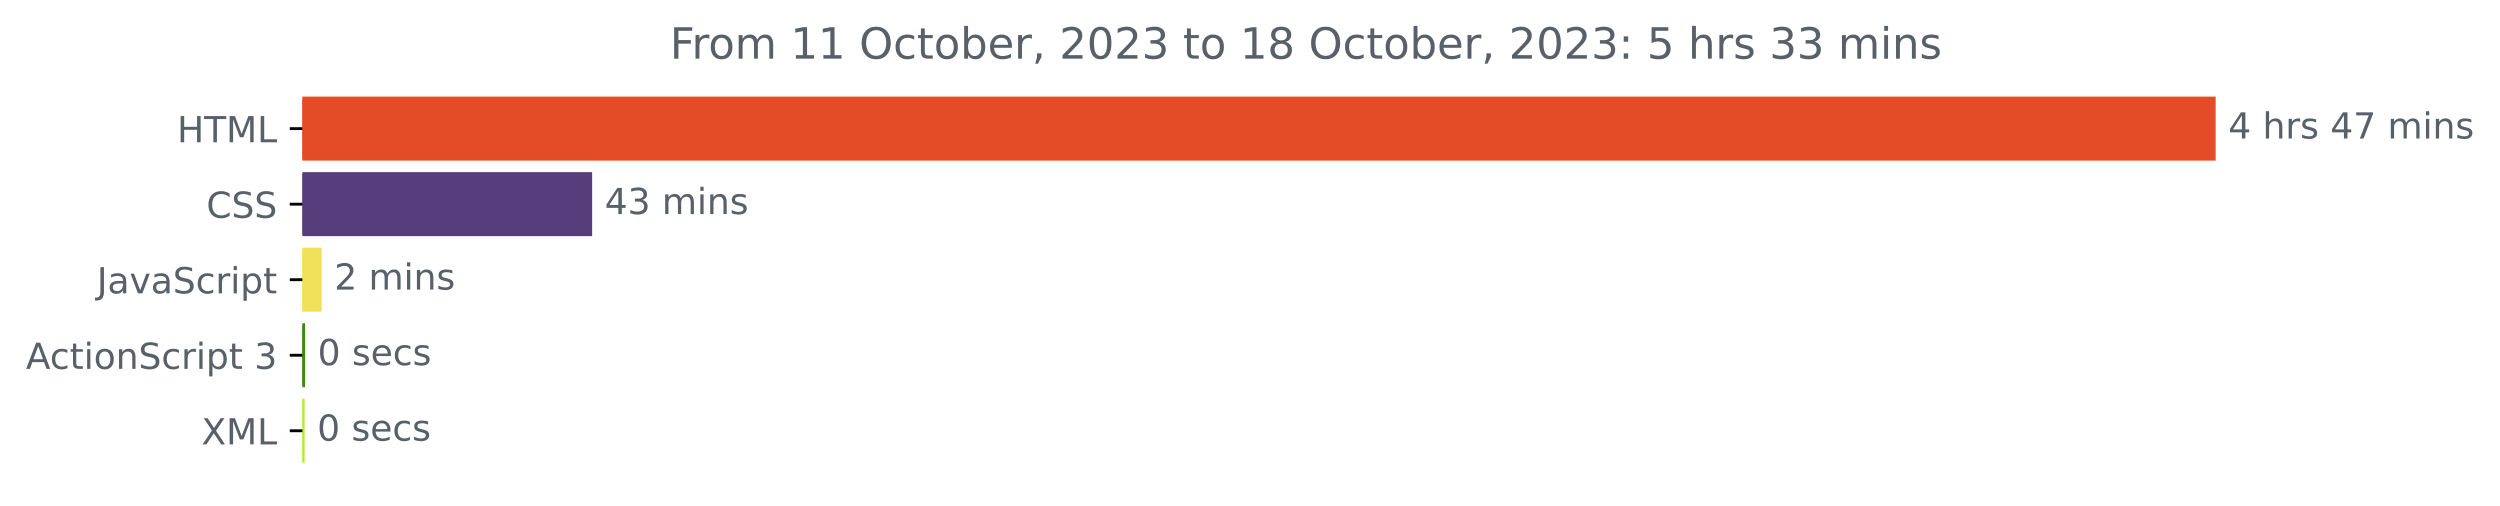
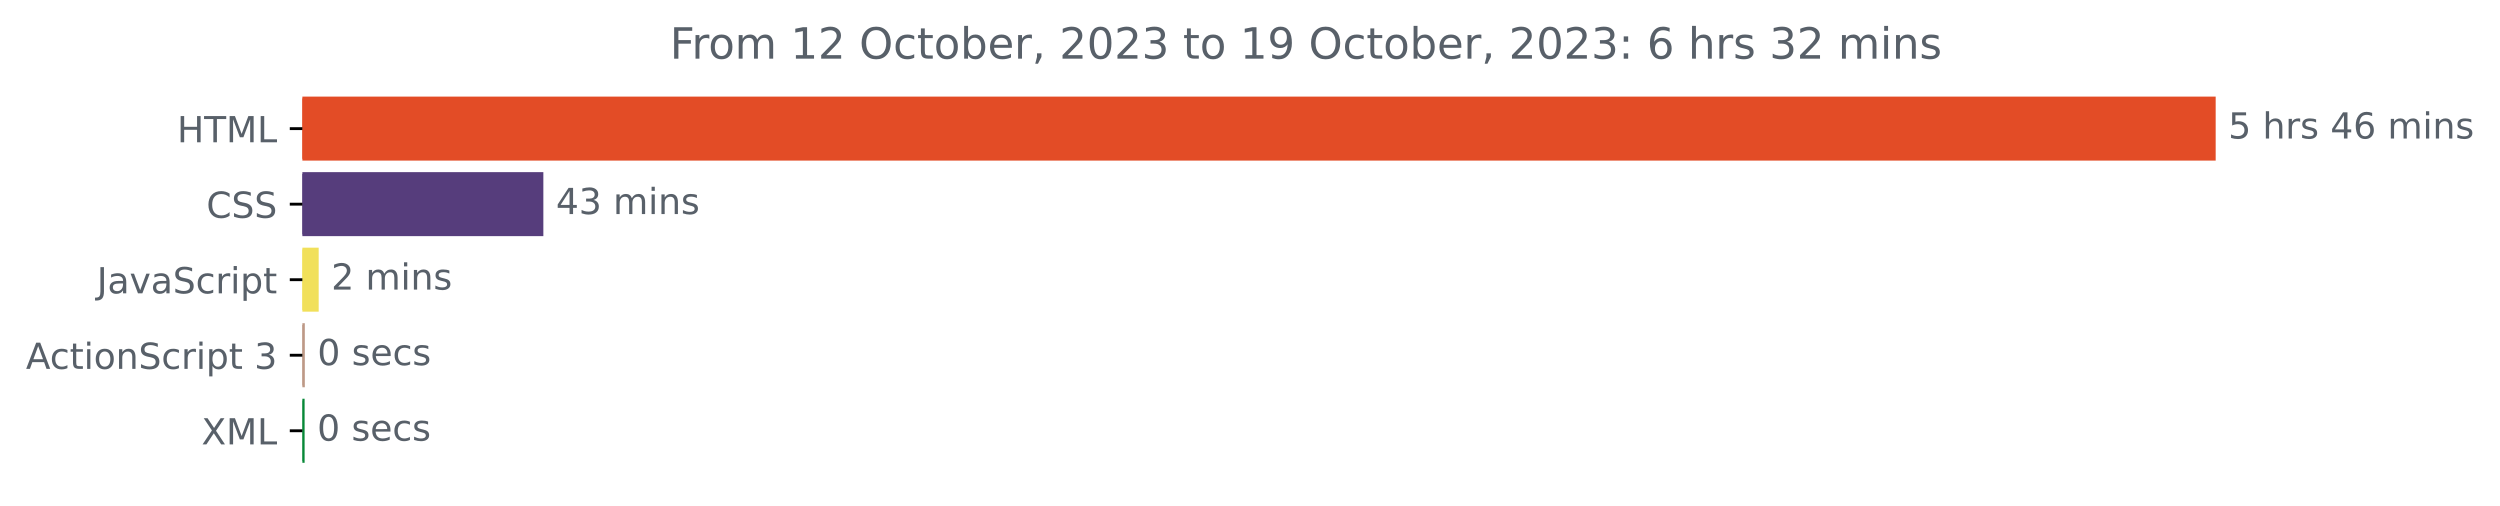
<svg xmlns="http://www.w3.org/2000/svg" xmlns:xlink="http://www.w3.org/1999/xlink" width="695.038pt" height="140.398pt" viewBox="0 0 695.038 140.398" version="1.1">
  <defs>
    <style type="text/css">*{stroke-linejoin: round; stroke-linecap: butt}</style>
  </defs>
  <g id="figure_1">
    <g id="patch_1">
      <path d="M 0 140.398  L 695.038 140.398  L 695.038 0  L 0 0  L 0 140.398  z " style="fill: none" />
    </g>
    <g id="axes_1">
      <g id="patch_2">
-         <path d="M 84.064 27.358  L 615.493 27.358  L 615.493 44.158  L 84.064 44.158  z " clip-path="url(#p2ba12b805b)" style="fill: #e34c26; stroke: #e34c26; stroke-linejoin: miter" />
+         <path d="M 84.064 27.358  L 615.493 27.358  L 615.493 44.158  L 84.064 44.158  z " clip-path="url(#p9faf54ff1c)" style="fill: #e34c26; stroke: #e34c26; stroke-linejoin: miter" />
      </g>
      <g id="patch_3">
-         <path d="M 84.064 48.358  L 164.124 48.358  L 164.124 65.158  L 84.064 65.158  z " clip-path="url(#p2ba12b805b)" style="fill: #563d7c; stroke: #563d7c; stroke-linejoin: miter" />
+         <path d="M 84.064 48.358  L 150.56 48.358  L 150.56 65.158  L 84.064 65.158  z " clip-path="url(#p9faf54ff1c)" style="fill: #563d7c; stroke: #563d7c; stroke-linejoin: miter" />
      </g>
      <g id="patch_4">
-         <path d="M 84.064 69.358  L 88.937 69.358  L 88.937 86.158  L 84.064 86.158  z " clip-path="url(#p2ba12b805b)" style="fill: #f1e05a; stroke: #f1e05a; stroke-linejoin: miter" />
+         <path d="M 84.064 69.358  L 88.1 69.358  L 88.1 86.158  L 84.064 86.158  z " clip-path="url(#p9faf54ff1c)" style="fill: #f1e05a; stroke: #f1e05a; stroke-linejoin: miter" />
      </g>
      <g id="patch_5">
-         <path d="M 84.064 90.358  L 84.311 90.358  L 84.311 107.158  L 84.064 107.158  z " clip-path="url(#p2ba12b805b)" style="fill: #378b0d; stroke: #378b0d; stroke-linejoin: miter" />
+         <path d="M 84.064 90.358  L 84.245 90.358  L 84.245 107.158  L 84.064 107.158  z " clip-path="url(#p9faf54ff1c)" style="fill: #bd9986; stroke: #bd9986; stroke-linejoin: miter" />
      </g>
      <g id="patch_6">
-         <path d="M 84.064 111.358  L 84.187 111.358  L 84.187 128.158  L 84.064 128.158  z " clip-path="url(#p2ba12b805b)" style="fill: #aeed2d; stroke: #aeed2d; stroke-linejoin: miter" />
+         <path d="M 84.064 111.358  L 84.185 111.358  L 84.185 128.158  L 84.064 128.158  z " clip-path="url(#p9faf54ff1c)" style="fill: #078837; stroke: #078837; stroke-linejoin: miter" />
      </g>
      <g id="matplotlib.axis_1" />
      <g id="matplotlib.axis_2">
        <g id="ytick_1">
          <g id="line2d_1">
            <defs>
-               <path id="m48a5e057e1" d="M 0 0  L -3.5 0  " style="stroke: #000000; stroke-width: 0.8" />
+               <path id="me7b5571290" d="M 0 0  L -3.5 0  " style="stroke: #000000; stroke-width: 0.8" />
            </defs>
            <g>
-               <use xlink:href="#m48a5e057e1" x="84.064" y="35.758" style="stroke: #000000; stroke-width: 0.8" />
+               <use xlink:href="#me7b5571290" x="84.064" y="35.758" style="stroke: #000000; stroke-width: 0.8" />
            </g>
          </g>
          <g id="text_1">
            <g style="fill: #586069" transform="translate(49.23594 39.55734)scale(0.1 -0.1)">
              <defs>
                <path id="DejaVuSans-48" d="M 628 4666  L 1259 4666  L 1259 2753  L 3553 2753  L 3553 4666  L 4184 4666  L 4184 0  L 3553 0  L 3553 2222  L 1259 2222  L 1259 0  L 628 0  L 628 4666  z " transform="scale(0.015625)" />
                <path id="DejaVuSans-54" d="M -19 4666  L 3928 4666  L 3928 4134  L 2272 4134  L 2272 0  L 1638 0  L 1638 4134  L -19 4134  L -19 4666  z " transform="scale(0.015625)" />
                <path id="DejaVuSans-4d" d="M 628 4666  L 1569 4666  L 2759 1491  L 3956 4666  L 4897 4666  L 4897 0  L 4281 0  L 4281 4097  L 3078 897  L 2444 897  L 1241 4097  L 1241 0  L 628 0  L 628 4666  z " transform="scale(0.015625)" />
                <path id="DejaVuSans-4c" d="M 628 4666  L 1259 4666  L 1259 531  L 3531 531  L 3531 0  L 628 0  L 628 4666  z " transform="scale(0.015625)" />
              </defs>
              <use xlink:href="#DejaVuSans-48" />
              <use xlink:href="#DejaVuSans-54" x="75.195" />
              <use xlink:href="#DejaVuSans-4d" x="136.279" />
              <use xlink:href="#DejaVuSans-4c" x="222.559" />
            </g>
          </g>
        </g>
        <g id="ytick_2">
          <g id="line2d_2">
            <g>
-               <use xlink:href="#m48a5e057e1" x="84.064" y="56.758" style="stroke: #000000; stroke-width: 0.8" />
+               <use xlink:href="#me7b5571290" x="84.064" y="56.758" style="stroke: #000000; stroke-width: 0.8" />
            </g>
          </g>
          <g id="text_2">
            <g style="fill: #586069" transform="translate(57.38437 60.55734)scale(0.1 -0.1)">
              <defs>
                <path id="DejaVuSans-43" d="M 4122 4306  L 4122 3641  Q 3803 3938 3442 4084  Q 3081 4231 2675 4231  Q 1875 4231 1450 3742  Q 1025 3253 1025 2328  Q 1025 1406 1450 917  Q 1875 428 2675 428  Q 3081 428 3442 575  Q 3803 722 4122 1019  L 4122 359  Q 3791 134 3420 21  Q 3050 -91 2638 -91  Q 1578 -91 968 557  Q 359 1206 359 2328  Q 359 3453 968 4101  Q 1578 4750 2638 4750  Q 3056 4750 3426 4639  Q 3797 4528 4122 4306  z " transform="scale(0.015625)" />
                <path id="DejaVuSans-53" d="M 3425 4513  L 3425 3897  Q 3066 4069 2747 4153  Q 2428 4238 2131 4238  Q 1616 4238 1336 4038  Q 1056 3838 1056 3469  Q 1056 3159 1242 3001  Q 1428 2844 1947 2747  L 2328 2669  Q 3034 2534 3370 2195  Q 3706 1856 3706 1288  Q 3706 609 3251 259  Q 2797 -91 1919 -91  Q 1588 -91 1214 -16  Q 841 59 441 206  L 441 856  Q 825 641 1194 531  Q 1563 422 1919 422  Q 2459 422 2753 634  Q 3047 847 3047 1241  Q 3047 1584 2836 1778  Q 2625 1972 2144 2069  L 1759 2144  Q 1053 2284 737 2584  Q 422 2884 422 3419  Q 422 4038 858 4394  Q 1294 4750 2059 4750  Q 2388 4750 2728 4690  Q 3069 4631 3425 4513  z " transform="scale(0.015625)" />
              </defs>
              <use xlink:href="#DejaVuSans-43" />
              <use xlink:href="#DejaVuSans-53" x="69.824" />
              <use xlink:href="#DejaVuSans-53" x="133.301" />
            </g>
          </g>
        </g>
        <g id="ytick_3">
          <g id="line2d_3">
            <g>
-               <use xlink:href="#m48a5e057e1" x="84.064" y="77.758" style="stroke: #000000; stroke-width: 0.8" />
+               <use xlink:href="#me7b5571290" x="84.064" y="77.758" style="stroke: #000000; stroke-width: 0.8" />
            </g>
          </g>
          <g id="text_3">
            <g style="fill: #586069" transform="translate(26.93437 81.55734)scale(0.1 -0.1)">
              <defs>
                <path id="DejaVuSans-4a" d="M 628 4666  L 1259 4666  L 1259 325  Q 1259 -519 939 -900  Q 619 -1281 -91 -1281  L -331 -1281  L -331 -750  L -134 -750  Q 284 -750 456 -515  Q 628 -281 628 325  L 628 4666  z " transform="scale(0.015625)" />
                <path id="DejaVuSans-61" d="M 2194 1759  Q 1497 1759 1228 1600  Q 959 1441 959 1056  Q 959 750 1161 570  Q 1363 391 1709 391  Q 2188 391 2477 730  Q 2766 1069 2766 1631  L 2766 1759  L 2194 1759  z M 3341 1997  L 3341 0  L 2766 0  L 2766 531  Q 2569 213 2275 61  Q 1981 -91 1556 -91  Q 1019 -91 701 211  Q 384 513 384 1019  Q 384 1609 779 1909  Q 1175 2209 1959 2209  L 2766 2209  L 2766 2266  Q 2766 2663 2505 2880  Q 2244 3097 1772 3097  Q 1472 3097 1187 3025  Q 903 2953 641 2809  L 641 3341  Q 956 3463 1253 3523  Q 1550 3584 1831 3584  Q 2591 3584 2966 3190  Q 3341 2797 3341 1997  z " transform="scale(0.015625)" />
                <path id="DejaVuSans-76" d="M 191 3500  L 800 3500  L 1894 563  L 2988 3500  L 3597 3500  L 2284 0  L 1503 0  L 191 3500  z " transform="scale(0.015625)" />
                <path id="DejaVuSans-63" d="M 3122 3366  L 3122 2828  Q 2878 2963 2633 3030  Q 2388 3097 2138 3097  Q 1578 3097 1268 2742  Q 959 2388 959 1747  Q 959 1106 1268 751  Q 1578 397 2138 397  Q 2388 397 2633 464  Q 2878 531 3122 666  L 3122 134  Q 2881 22 2623 -34  Q 2366 -91 2075 -91  Q 1284 -91 818 406  Q 353 903 353 1747  Q 353 2603 823 3093  Q 1294 3584 2113 3584  Q 2378 3584 2631 3529  Q 2884 3475 3122 3366  z " transform="scale(0.015625)" />
                <path id="DejaVuSans-72" d="M 2631 2963  Q 2534 3019 2420 3045  Q 2306 3072 2169 3072  Q 1681 3072 1420 2755  Q 1159 2438 1159 1844  L 1159 0  L 581 0  L 581 3500  L 1159 3500  L 1159 2956  Q 1341 3275 1631 3429  Q 1922 3584 2338 3584  Q 2397 3584 2469 3576  Q 2541 3569 2628 3553  L 2631 2963  z " transform="scale(0.015625)" />
                <path id="DejaVuSans-69" d="M 603 3500  L 1178 3500  L 1178 0  L 603 0  L 603 3500  z M 603 4863  L 1178 4863  L 1178 4134  L 603 4134  L 603 4863  z " transform="scale(0.015625)" />
                <path id="DejaVuSans-70" d="M 1159 525  L 1159 -1331  L 581 -1331  L 581 3500  L 1159 3500  L 1159 2969  Q 1341 3281 1617 3432  Q 1894 3584 2278 3584  Q 2916 3584 3314 3078  Q 3713 2572 3713 1747  Q 3713 922 3314 415  Q 2916 -91 2278 -91  Q 1894 -91 1617 61  Q 1341 213 1159 525  z M 3116 1747  Q 3116 2381 2855 2742  Q 2594 3103 2138 3103  Q 1681 3103 1420 2742  Q 1159 2381 1159 1747  Q 1159 1113 1420 752  Q 1681 391 2138 391  Q 2594 391 2855 752  Q 3116 1113 3116 1747  z " transform="scale(0.015625)" />
                <path id="DejaVuSans-74" d="M 1172 4494  L 1172 3500  L 2356 3500  L 2356 3053  L 1172 3053  L 1172 1153  Q 1172 725 1289 603  Q 1406 481 1766 481  L 2356 481  L 2356 0  L 1766 0  Q 1100 0 847 248  Q 594 497 594 1153  L 594 3053  L 172 3053  L 172 3500  L 594 3500  L 594 4494  L 1172 4494  z " transform="scale(0.015625)" />
              </defs>
              <use xlink:href="#DejaVuSans-4a" />
              <use xlink:href="#DejaVuSans-61" x="29.492" />
              <use xlink:href="#DejaVuSans-76" x="90.771" />
              <use xlink:href="#DejaVuSans-61" x="149.951" />
              <use xlink:href="#DejaVuSans-53" x="211.23" />
              <use xlink:href="#DejaVuSans-63" x="274.707" />
              <use xlink:href="#DejaVuSans-72" x="329.688" />
              <use xlink:href="#DejaVuSans-69" x="370.801" />
              <use xlink:href="#DejaVuSans-70" x="398.584" />
              <use xlink:href="#DejaVuSans-74" x="462.061" />
            </g>
          </g>
        </g>
        <g id="ytick_4">
          <g id="line2d_4">
            <g>
-               <use xlink:href="#m48a5e057e1" x="84.064" y="98.758" style="stroke: #000000; stroke-width: 0.8" />
+               <use xlink:href="#me7b5571290" x="84.064" y="98.758" style="stroke: #000000; stroke-width: 0.8" />
            </g>
          </g>
          <g id="text_4">
            <g style="fill: #586069" transform="translate(7.2 102.5573)scale(0.1 -0.1)">
              <defs>
                <path id="DejaVuSans-41" d="M 2188 4044  L 1331 1722  L 3047 1722  L 2188 4044  z M 1831 4666  L 2547 4666  L 4325 0  L 3669 0  L 3244 1197  L 1141 1197  L 716 0  L 50 0  L 1831 4666  z " transform="scale(0.015625)" />
                <path id="DejaVuSans-6f" d="M 1959 3097  Q 1497 3097 1228 2736  Q 959 2375 959 1747  Q 959 1119 1226 758  Q 1494 397 1959 397  Q 2419 397 2687 759  Q 2956 1122 2956 1747  Q 2956 2369 2687 2733  Q 2419 3097 1959 3097  z M 1959 3584  Q 2709 3584 3137 3096  Q 3566 2609 3566 1747  Q 3566 888 3137 398  Q 2709 -91 1959 -91  Q 1206 -91 779 398  Q 353 888 353 1747  Q 353 2609 779 3096  Q 1206 3584 1959 3584  z " transform="scale(0.015625)" />
                <path id="DejaVuSans-6e" d="M 3513 2113  L 3513 0  L 2938 0  L 2938 2094  Q 2938 2591 2744 2837  Q 2550 3084 2163 3084  Q 1697 3084 1428 2787  Q 1159 2491 1159 1978  L 1159 0  L 581 0  L 581 3500  L 1159 3500  L 1159 2956  Q 1366 3272 1645 3428  Q 1925 3584 2291 3584  Q 2894 3584 3203 3211  Q 3513 2838 3513 2113  z " transform="scale(0.015625)" />
                <path id="DejaVuSans-20" transform="scale(0.015625)" />
                <path id="DejaVuSans-33" d="M 2597 2516  Q 3050 2419 3304 2112  Q 3559 1806 3559 1356  Q 3559 666 3084 287  Q 2609 -91 1734 -91  Q 1441 -91 1130 -33  Q 819 25 488 141  L 488 750  Q 750 597 1062 519  Q 1375 441 1716 441  Q 2309 441 2620 675  Q 2931 909 2931 1356  Q 2931 1769 2642 2001  Q 2353 2234 1838 2234  L 1294 2234  L 1294 2753  L 1863 2753  Q 2328 2753 2575 2939  Q 2822 3125 2822 3475  Q 2822 3834 2567 4026  Q 2313 4219 1838 4219  Q 1578 4219 1281 4162  Q 984 4106 628 3988  L 628 4550  Q 988 4650 1302 4700  Q 1616 4750 1894 4750  Q 2613 4750 3031 4423  Q 3450 4097 3450 3541  Q 3450 3153 3228 2886  Q 3006 2619 2597 2516  z " transform="scale(0.015625)" />
              </defs>
              <use xlink:href="#DejaVuSans-41" />
              <use xlink:href="#DejaVuSans-63" x="66.658" />
              <use xlink:href="#DejaVuSans-74" x="121.639" />
              <use xlink:href="#DejaVuSans-69" x="160.848" />
              <use xlink:href="#DejaVuSans-6f" x="188.631" />
              <use xlink:href="#DejaVuSans-6e" x="249.812" />
              <use xlink:href="#DejaVuSans-53" x="313.191" />
              <use xlink:href="#DejaVuSans-63" x="376.668" />
              <use xlink:href="#DejaVuSans-72" x="431.648" />
              <use xlink:href="#DejaVuSans-69" x="472.762" />
              <use xlink:href="#DejaVuSans-70" x="500.545" />
              <use xlink:href="#DejaVuSans-74" x="564.021" />
              <use xlink:href="#DejaVuSans-20" x="603.23" />
              <use xlink:href="#DejaVuSans-33" x="635.018" />
            </g>
          </g>
        </g>
        <g id="ytick_5">
          <g id="line2d_5">
            <g>
-               <use xlink:href="#m48a5e057e1" x="84.064" y="119.758" style="stroke: #000000; stroke-width: 0.8" />
+               <use xlink:href="#me7b5571290" x="84.064" y="119.758" style="stroke: #000000; stroke-width: 0.8" />
            </g>
          </g>
          <g id="text_5">
            <g style="fill: #586069" transform="translate(56.01406 123.5573)scale(0.1 -0.1)">
              <defs>
                <path id="DejaVuSans-58" d="M 403 4666  L 1081 4666  L 2241 2931  L 3406 4666  L 4084 4666  L 2584 2425  L 4184 0  L 3506 0  L 2194 1984  L 872 0  L 191 0  L 1856 2491  L 403 4666  z " transform="scale(0.015625)" />
              </defs>
              <use xlink:href="#DejaVuSans-58" />
              <use xlink:href="#DejaVuSans-4d" x="68.506" />
              <use xlink:href="#DejaVuSans-4c" x="154.785" />
            </g>
          </g>
        </g>
      </g>
      <g id="text_6">
        <g style="fill: #586069" transform="translate(619.4926 38.5175)scale(0.1 -0.1)">
          <defs>
-             <path id="DejaVuSans-34" d="M 2419 4116  L 825 1625  L 2419 1625  L 2419 4116  z M 2253 4666  L 3047 4666  L 3047 1625  L 3713 1625  L 3713 1100  L 3047 1100  L 3047 0  L 2419 0  L 2419 1100  L 313 1100  L 313 1709  L 2253 4666  z " transform="scale(0.015625)" />
+             <path id="DejaVuSans-35" d="M 691 4666  L 3169 4666  L 3169 4134  L 1269 4134  L 1269 2991  Q 1406 3038 1543 3061  Q 1681 3084 1819 3084  Q 2600 3084 3056 2656  Q 3513 2228 3513 1497  Q 3513 744 3044 326  Q 2575 -91 1722 -91  Q 1428 -91 1123 -41  Q 819 9 494 109  L 494 744  Q 775 591 1075 516  Q 1375 441 1709 441  Q 2250 441 2565 725  Q 2881 1009 2881 1497  Q 2881 1984 2565 2268  Q 2250 2553 1709 2553  Q 1456 2553 1204 2497  Q 953 2441 691 2322  L 691 4666  z " transform="scale(0.015625)" />
            <path id="DejaVuSans-68" d="M 3513 2113  L 3513 0  L 2938 0  L 2938 2094  Q 2938 2591 2744 2837  Q 2550 3084 2163 3084  Q 1697 3084 1428 2787  Q 1159 2491 1159 1978  L 1159 0  L 581 0  L 581 4863  L 1159 4863  L 1159 2956  Q 1366 3272 1645 3428  Q 1925 3584 2291 3584  Q 2894 3584 3203 3211  Q 3513 2838 3513 2113  z " transform="scale(0.015625)" />
            <path id="DejaVuSans-73" d="M 2834 3397  L 2834 2853  Q 2591 2978 2328 3040  Q 2066 3103 1784 3103  Q 1356 3103 1142 2972  Q 928 2841 928 2578  Q 928 2378 1081 2264  Q 1234 2150 1697 2047  L 1894 2003  Q 2506 1872 2764 1633  Q 3022 1394 3022 966  Q 3022 478 2636 193  Q 2250 -91 1575 -91  Q 1294 -91 989 -36  Q 684 19 347 128  L 347 722  Q 666 556 975 473  Q 1284 391 1588 391  Q 1994 391 2212 530  Q 2431 669 2431 922  Q 2431 1156 2273 1281  Q 2116 1406 1581 1522  L 1381 1569  Q 847 1681 609 1914  Q 372 2147 372 2553  Q 372 3047 722 3315  Q 1072 3584 1716 3584  Q 2034 3584 2315 3537  Q 2597 3491 2834 3397  z " transform="scale(0.015625)" />
-             <path id="DejaVuSans-37" d="M 525 4666  L 3525 4666  L 3525 4397  L 1831 0  L 1172 0  L 2766 4134  L 525 4134  L 525 4666  z " transform="scale(0.015625)" />
+             <path id="DejaVuSans-34" d="M 2419 4116  L 825 1625  L 2419 1625  L 2419 4116  z M 2253 4666  L 3047 4666  L 3047 1625  L 3713 1625  L 3713 1100  L 3047 1100  L 3047 0  L 2419 0  L 2419 1100  L 313 1100  L 313 1709  L 2253 4666  z " transform="scale(0.015625)" />
+             <path id="DejaVuSans-36" d="M 2113 2584  Q 1688 2584 1439 2293  Q 1191 2003 1191 1497  Q 1191 994 1439 701  Q 1688 409 2113 409  Q 2538 409 2786 701  Q 3034 994 3034 1497  Q 3034 2003 2786 2293  Q 2538 2584 2113 2584  z M 3366 4563  L 3366 3988  Q 3128 4100 2886 4159  Q 2644 4219 2406 4219  Q 1781 4219 1451 3797  Q 1122 3375 1075 2522  Q 1259 2794 1537 2939  Q 1816 3084 2150 3084  Q 2853 3084 3261 2657  Q 3669 2231 3669 1497  Q 3669 778 3244 343  Q 2819 -91 2113 -91  Q 1303 -91 875 529  Q 447 1150 447 2328  Q 447 3434 972 4092  Q 1497 4750 2381 4750  Q 2619 4750 2861 4703  Q 3103 4656 3366 4563  z " transform="scale(0.015625)" />
            <path id="DejaVuSans-6d" d="M 3328 2828  Q 3544 3216 3844 3400  Q 4144 3584 4550 3584  Q 5097 3584 5394 3201  Q 5691 2819 5691 2113  L 5691 0  L 5113 0  L 5113 2094  Q 5113 2597 4934 2840  Q 4756 3084 4391 3084  Q 3944 3084 3684 2787  Q 3425 2491 3425 1978  L 3425 0  L 2847 0  L 2847 2094  Q 2847 2600 2669 2842  Q 2491 3084 2119 3084  Q 1678 3084 1418 2786  Q 1159 2488 1159 1978  L 1159 0  L 581 0  L 581 3500  L 1159 3500  L 1159 2956  Q 1356 3278 1631 3431  Q 1906 3584 2284 3584  Q 2666 3584 2933 3390  Q 3200 3197 3328 2828  z " transform="scale(0.015625)" />
          </defs>
-           <use xlink:href="#DejaVuSans-34" />
+           <use xlink:href="#DejaVuSans-35" />
          <use xlink:href="#DejaVuSans-20" x="63.623" />
          <use xlink:href="#DejaVuSans-68" x="95.41" />
          <use xlink:href="#DejaVuSans-72" x="158.789" />
          <use xlink:href="#DejaVuSans-73" x="199.902" />
          <use xlink:href="#DejaVuSans-20" x="252.002" />
          <use xlink:href="#DejaVuSans-34" x="283.789" />
-           <use xlink:href="#DejaVuSans-37" x="347.412" />
+           <use xlink:href="#DejaVuSans-36" x="347.412" />
          <use xlink:href="#DejaVuSans-20" x="411.035" />
          <use xlink:href="#DejaVuSans-6d" x="442.822" />
          <use xlink:href="#DejaVuSans-69" x="540.234" />
          <use xlink:href="#DejaVuSans-6e" x="568.018" />
          <use xlink:href="#DejaVuSans-73" x="631.396" />
        </g>
      </g>
      <g id="text_7">
-         <g style="fill: #586069" transform="translate(168.1238 59.5175)scale(0.1 -0.1)">
+         <g style="fill: #586069" transform="translate(154.5604 59.5175)scale(0.1 -0.1)">
          <use xlink:href="#DejaVuSans-34" />
          <use xlink:href="#DejaVuSans-33" x="63.623" />
          <use xlink:href="#DejaVuSans-20" x="127.246" />
          <use xlink:href="#DejaVuSans-6d" x="159.033" />
          <use xlink:href="#DejaVuSans-69" x="256.445" />
          <use xlink:href="#DejaVuSans-6e" x="284.229" />
          <use xlink:href="#DejaVuSans-73" x="347.607" />
        </g>
      </g>
      <g id="text_8">
-         <g style="fill: #586069" transform="translate(92.93672 80.5175)scale(0.1 -0.1)">
+         <g style="fill: #586069" transform="translate(92.09962 80.5175)scale(0.1 -0.1)">
          <defs>
            <path id="DejaVuSans-32" d="M 1228 531  L 3431 531  L 3431 0  L 469 0  L 469 531  Q 828 903 1448 1529  Q 2069 2156 2228 2338  Q 2531 2678 2651 2914  Q 2772 3150 2772 3378  Q 2772 3750 2511 3984  Q 2250 4219 1831 4219  Q 1534 4219 1204 4116  Q 875 4013 500 3803  L 500 4441  Q 881 4594 1212 4672  Q 1544 4750 1819 4750  Q 2544 4750 2975 4387  Q 3406 4025 3406 3419  Q 3406 3131 3298 2873  Q 3191 2616 2906 2266  Q 2828 2175 2409 1742  Q 1991 1309 1228 531  z " transform="scale(0.015625)" />
          </defs>
          <use xlink:href="#DejaVuSans-32" />
          <use xlink:href="#DejaVuSans-20" x="63.623" />
          <use xlink:href="#DejaVuSans-6d" x="95.41" />
          <use xlink:href="#DejaVuSans-69" x="192.822" />
          <use xlink:href="#DejaVuSans-6e" x="220.605" />
          <use xlink:href="#DejaVuSans-73" x="283.984" />
        </g>
      </g>
      <g id="text_9">
-         <g style="fill: #586069" transform="translate(88.31078 101.5175)scale(0.1 -0.1)">
+         <g style="fill: #586069" transform="translate(88.24476 101.5175)scale(0.1 -0.1)">
          <defs>
            <path id="DejaVuSans-30" d="M 2034 4250  Q 1547 4250 1301 3770  Q 1056 3291 1056 2328  Q 1056 1369 1301 889  Q 1547 409 2034 409  Q 2525 409 2770 889  Q 3016 1369 3016 2328  Q 3016 3291 2770 3770  Q 2525 4250 2034 4250  z M 2034 4750  Q 2819 4750 3233 4129  Q 3647 3509 3647 2328  Q 3647 1150 3233 529  Q 2819 -91 2034 -91  Q 1250 -91 836 529  Q 422 1150 422 2328  Q 422 3509 836 4129  Q 1250 4750 2034 4750  z " transform="scale(0.015625)" />
            <path id="DejaVuSans-65" d="M 3597 1894  L 3597 1613  L 953 1613  Q 991 1019 1311 708  Q 1631 397 2203 397  Q 2534 397 2845 478  Q 3156 559 3463 722  L 3463 178  Q 3153 47 2828 -22  Q 2503 -91 2169 -91  Q 1331 -91 842 396  Q 353 884 353 1716  Q 353 2575 817 3079  Q 1281 3584 2069 3584  Q 2775 3584 3186 3129  Q 3597 2675 3597 1894  z M 3022 2063  Q 3016 2534 2758 2815  Q 2500 3097 2075 3097  Q 1594 3097 1305 2825  Q 1016 2553 972 2059  L 3022 2063  z " transform="scale(0.015625)" />
          </defs>
          <use xlink:href="#DejaVuSans-30" />
          <use xlink:href="#DejaVuSans-20" x="63.623" />
          <use xlink:href="#DejaVuSans-73" x="95.41" />
          <use xlink:href="#DejaVuSans-65" x="147.51" />
          <use xlink:href="#DejaVuSans-63" x="209.033" />
          <use xlink:href="#DejaVuSans-73" x="264.014" />
        </g>
      </g>
      <g id="text_10">
-         <g style="fill: #586069" transform="translate(88.18742 122.5175)scale(0.1 -0.1)">
+         <g style="fill: #586069" transform="translate(88.18453 122.5175)scale(0.1 -0.1)">
          <use xlink:href="#DejaVuSans-30" />
          <use xlink:href="#DejaVuSans-20" x="63.623" />
          <use xlink:href="#DejaVuSans-73" x="95.41" />
          <use xlink:href="#DejaVuSans-65" x="147.51" />
          <use xlink:href="#DejaVuSans-63" x="209.033" />
          <use xlink:href="#DejaVuSans-73" x="264.014" />
        </g>
      </g>
      <g id="text_11">
        <g style="fill: #586069" transform="translate(186.2441 16.31812)scale(0.12 -0.12)">
          <defs>
            <path id="DejaVuSans-46" d="M 628 4666  L 3309 4666  L 3309 4134  L 1259 4134  L 1259 2759  L 3109 2759  L 3109 2228  L 1259 2228  L 1259 0  L 628 0  L 628 4666  z " transform="scale(0.015625)" />
            <path id="DejaVuSans-31" d="M 794 531  L 1825 531  L 1825 4091  L 703 3866  L 703 4441  L 1819 4666  L 2450 4666  L 2450 531  L 3481 531  L 3481 0  L 794 0  L 794 531  z " transform="scale(0.015625)" />
            <path id="DejaVuSans-4f" d="M 2522 4238  Q 1834 4238 1429 3725  Q 1025 3213 1025 2328  Q 1025 1447 1429 934  Q 1834 422 2522 422  Q 3209 422 3611 934  Q 4013 1447 4013 2328  Q 4013 3213 3611 3725  Q 3209 4238 2522 4238  z M 2522 4750  Q 3503 4750 4090 4092  Q 4678 3434 4678 2328  Q 4678 1225 4090 567  Q 3503 -91 2522 -91  Q 1538 -91 948 565  Q 359 1222 359 2328  Q 359 3434 948 4092  Q 1538 4750 2522 4750  z " transform="scale(0.015625)" />
            <path id="DejaVuSans-62" d="M 3116 1747  Q 3116 2381 2855 2742  Q 2594 3103 2138 3103  Q 1681 3103 1420 2742  Q 1159 2381 1159 1747  Q 1159 1113 1420 752  Q 1681 391 2138 391  Q 2594 391 2855 752  Q 3116 1113 3116 1747  z M 1159 2969  Q 1341 3281 1617 3432  Q 1894 3584 2278 3584  Q 2916 3584 3314 3078  Q 3713 2572 3713 1747  Q 3713 922 3314 415  Q 2916 -91 2278 -91  Q 1894 -91 1617 61  Q 1341 213 1159 525  L 1159 0  L 581 0  L 581 4863  L 1159 4863  L 1159 2969  z " transform="scale(0.015625)" />
            <path id="DejaVuSans-2c" d="M 750 794  L 1409 794  L 1409 256  L 897 -744  L 494 -744  L 750 256  L 750 794  z " transform="scale(0.015625)" />
-             <path id="DejaVuSans-38" d="M 2034 2216  Q 1584 2216 1326 1975  Q 1069 1734 1069 1313  Q 1069 891 1326 650  Q 1584 409 2034 409  Q 2484 409 2743 651  Q 3003 894 3003 1313  Q 3003 1734 2745 1975  Q 2488 2216 2034 2216  z M 1403 2484  Q 997 2584 770 2862  Q 544 3141 544 3541  Q 544 4100 942 4425  Q 1341 4750 2034 4750  Q 2731 4750 3128 4425  Q 3525 4100 3525 3541  Q 3525 3141 3298 2862  Q 3072 2584 2669 2484  Q 3125 2378 3379 2068  Q 3634 1759 3634 1313  Q 3634 634 3220 271  Q 2806 -91 2034 -91  Q 1263 -91 848 271  Q 434 634 434 1313  Q 434 1759 690 2068  Q 947 2378 1403 2484  z M 1172 3481  Q 1172 3119 1398 2916  Q 1625 2713 2034 2713  Q 2441 2713 2670 2916  Q 2900 3119 2900 3481  Q 2900 3844 2670 4047  Q 2441 4250 2034 4250  Q 1625 4250 1398 4047  Q 1172 3844 1172 3481  z " transform="scale(0.015625)" />
+             <path id="DejaVuSans-39" d="M 703 97  L 703 672  Q 941 559 1184 500  Q 1428 441 1663 441  Q 2288 441 2617 861  Q 2947 1281 2994 2138  Q 2813 1869 2534 1725  Q 2256 1581 1919 1581  Q 1219 1581 811 2004  Q 403 2428 403 3163  Q 403 3881 828 4315  Q 1253 4750 1959 4750  Q 2769 4750 3195 4129  Q 3622 3509 3622 2328  Q 3622 1225 3098 567  Q 2575 -91 1691 -91  Q 1453 -91 1209 -44  Q 966 3 703 97  z M 1959 2075  Q 2384 2075 2632 2365  Q 2881 2656 2881 3163  Q 2881 3666 2632 3958  Q 2384 4250 1959 4250  Q 1534 4250 1286 3958  Q 1038 3666 1038 3163  Q 1038 2656 1286 2365  Q 1534 2075 1959 2075  z " transform="scale(0.015625)" />
            <path id="DejaVuSans-3a" d="M 750 794  L 1409 794  L 1409 0  L 750 0  L 750 794  z M 750 3309  L 1409 3309  L 1409 2516  L 750 2516  L 750 3309  z " transform="scale(0.015625)" />
-             <path id="DejaVuSans-35" d="M 691 4666  L 3169 4666  L 3169 4134  L 1269 4134  L 1269 2991  Q 1406 3038 1543 3061  Q 1681 3084 1819 3084  Q 2600 3084 3056 2656  Q 3513 2228 3513 1497  Q 3513 744 3044 326  Q 2575 -91 1722 -91  Q 1428 -91 1123 -41  Q 819 9 494 109  L 494 744  Q 775 591 1075 516  Q 1375 441 1709 441  Q 2250 441 2565 725  Q 2881 1009 2881 1497  Q 2881 1984 2565 2268  Q 2250 2553 1709 2553  Q 1456 2553 1204 2497  Q 953 2441 691 2322  L 691 4666  z " transform="scale(0.015625)" />
          </defs>
          <use xlink:href="#DejaVuSans-46" />
          <use xlink:href="#DejaVuSans-72" x="50.27" />
          <use xlink:href="#DejaVuSans-6f" x="89.133" />
          <use xlink:href="#DejaVuSans-6d" x="150.314" />
          <use xlink:href="#DejaVuSans-20" x="247.727" />
          <use xlink:href="#DejaVuSans-31" x="279.514" />
-           <use xlink:href="#DejaVuSans-31" x="343.137" />
+           <use xlink:href="#DejaVuSans-32" x="343.137" />
          <use xlink:href="#DejaVuSans-20" x="406.76" />
          <use xlink:href="#DejaVuSans-4f" x="438.547" />
          <use xlink:href="#DejaVuSans-63" x="517.258" />
          <use xlink:href="#DejaVuSans-74" x="572.238" />
          <use xlink:href="#DejaVuSans-6f" x="611.447" />
          <use xlink:href="#DejaVuSans-62" x="672.629" />
          <use xlink:href="#DejaVuSans-65" x="736.105" />
          <use xlink:href="#DejaVuSans-72" x="797.629" />
          <use xlink:href="#DejaVuSans-2c" x="838.742" />
          <use xlink:href="#DejaVuSans-20" x="870.529" />
          <use xlink:href="#DejaVuSans-32" x="902.316" />
          <use xlink:href="#DejaVuSans-30" x="965.939" />
          <use xlink:href="#DejaVuSans-32" x="1029.562" />
          <use xlink:href="#DejaVuSans-33" x="1093.186" />
          <use xlink:href="#DejaVuSans-20" x="1156.809" />
          <use xlink:href="#DejaVuSans-74" x="1188.596" />
          <use xlink:href="#DejaVuSans-6f" x="1227.805" />
          <use xlink:href="#DejaVuSans-20" x="1288.986" />
          <use xlink:href="#DejaVuSans-31" x="1320.773" />
-           <use xlink:href="#DejaVuSans-38" x="1384.396" />
+           <use xlink:href="#DejaVuSans-39" x="1384.396" />
          <use xlink:href="#DejaVuSans-20" x="1448.02" />
          <use xlink:href="#DejaVuSans-4f" x="1479.807" />
          <use xlink:href="#DejaVuSans-63" x="1558.518" />
          <use xlink:href="#DejaVuSans-74" x="1613.498" />
          <use xlink:href="#DejaVuSans-6f" x="1652.707" />
          <use xlink:href="#DejaVuSans-62" x="1713.889" />
          <use xlink:href="#DejaVuSans-65" x="1777.365" />
          <use xlink:href="#DejaVuSans-72" x="1838.889" />
          <use xlink:href="#DejaVuSans-2c" x="1880.002" />
          <use xlink:href="#DejaVuSans-20" x="1911.789" />
          <use xlink:href="#DejaVuSans-32" x="1943.576" />
          <use xlink:href="#DejaVuSans-30" x="2007.199" />
          <use xlink:href="#DejaVuSans-32" x="2070.822" />
          <use xlink:href="#DejaVuSans-33" x="2134.445" />
          <use xlink:href="#DejaVuSans-3a" x="2198.068" />
          <use xlink:href="#DejaVuSans-20" x="2231.76" />
-           <use xlink:href="#DejaVuSans-35" x="2263.547" />
+           <use xlink:href="#DejaVuSans-36" x="2263.547" />
          <use xlink:href="#DejaVuSans-20" x="2327.17" />
          <use xlink:href="#DejaVuSans-68" x="2358.957" />
          <use xlink:href="#DejaVuSans-72" x="2422.336" />
          <use xlink:href="#DejaVuSans-73" x="2463.449" />
          <use xlink:href="#DejaVuSans-20" x="2515.549" />
          <use xlink:href="#DejaVuSans-33" x="2547.336" />
-           <use xlink:href="#DejaVuSans-33" x="2610.959" />
+           <use xlink:href="#DejaVuSans-32" x="2610.959" />
          <use xlink:href="#DejaVuSans-20" x="2674.582" />
          <use xlink:href="#DejaVuSans-6d" x="2706.369" />
          <use xlink:href="#DejaVuSans-69" x="2803.781" />
          <use xlink:href="#DejaVuSans-6e" x="2831.564" />
          <use xlink:href="#DejaVuSans-73" x="2894.943" />
        </g>
      </g>
    </g>
  </g>
  <defs>
-     <clipPath id="p2ba12b805b">
+     <clipPath id="p9faf54ff1c">
      <rect x="84.064" y="22.318" width="558" height="110.88" />
    </clipPath>
  </defs>
</svg>
